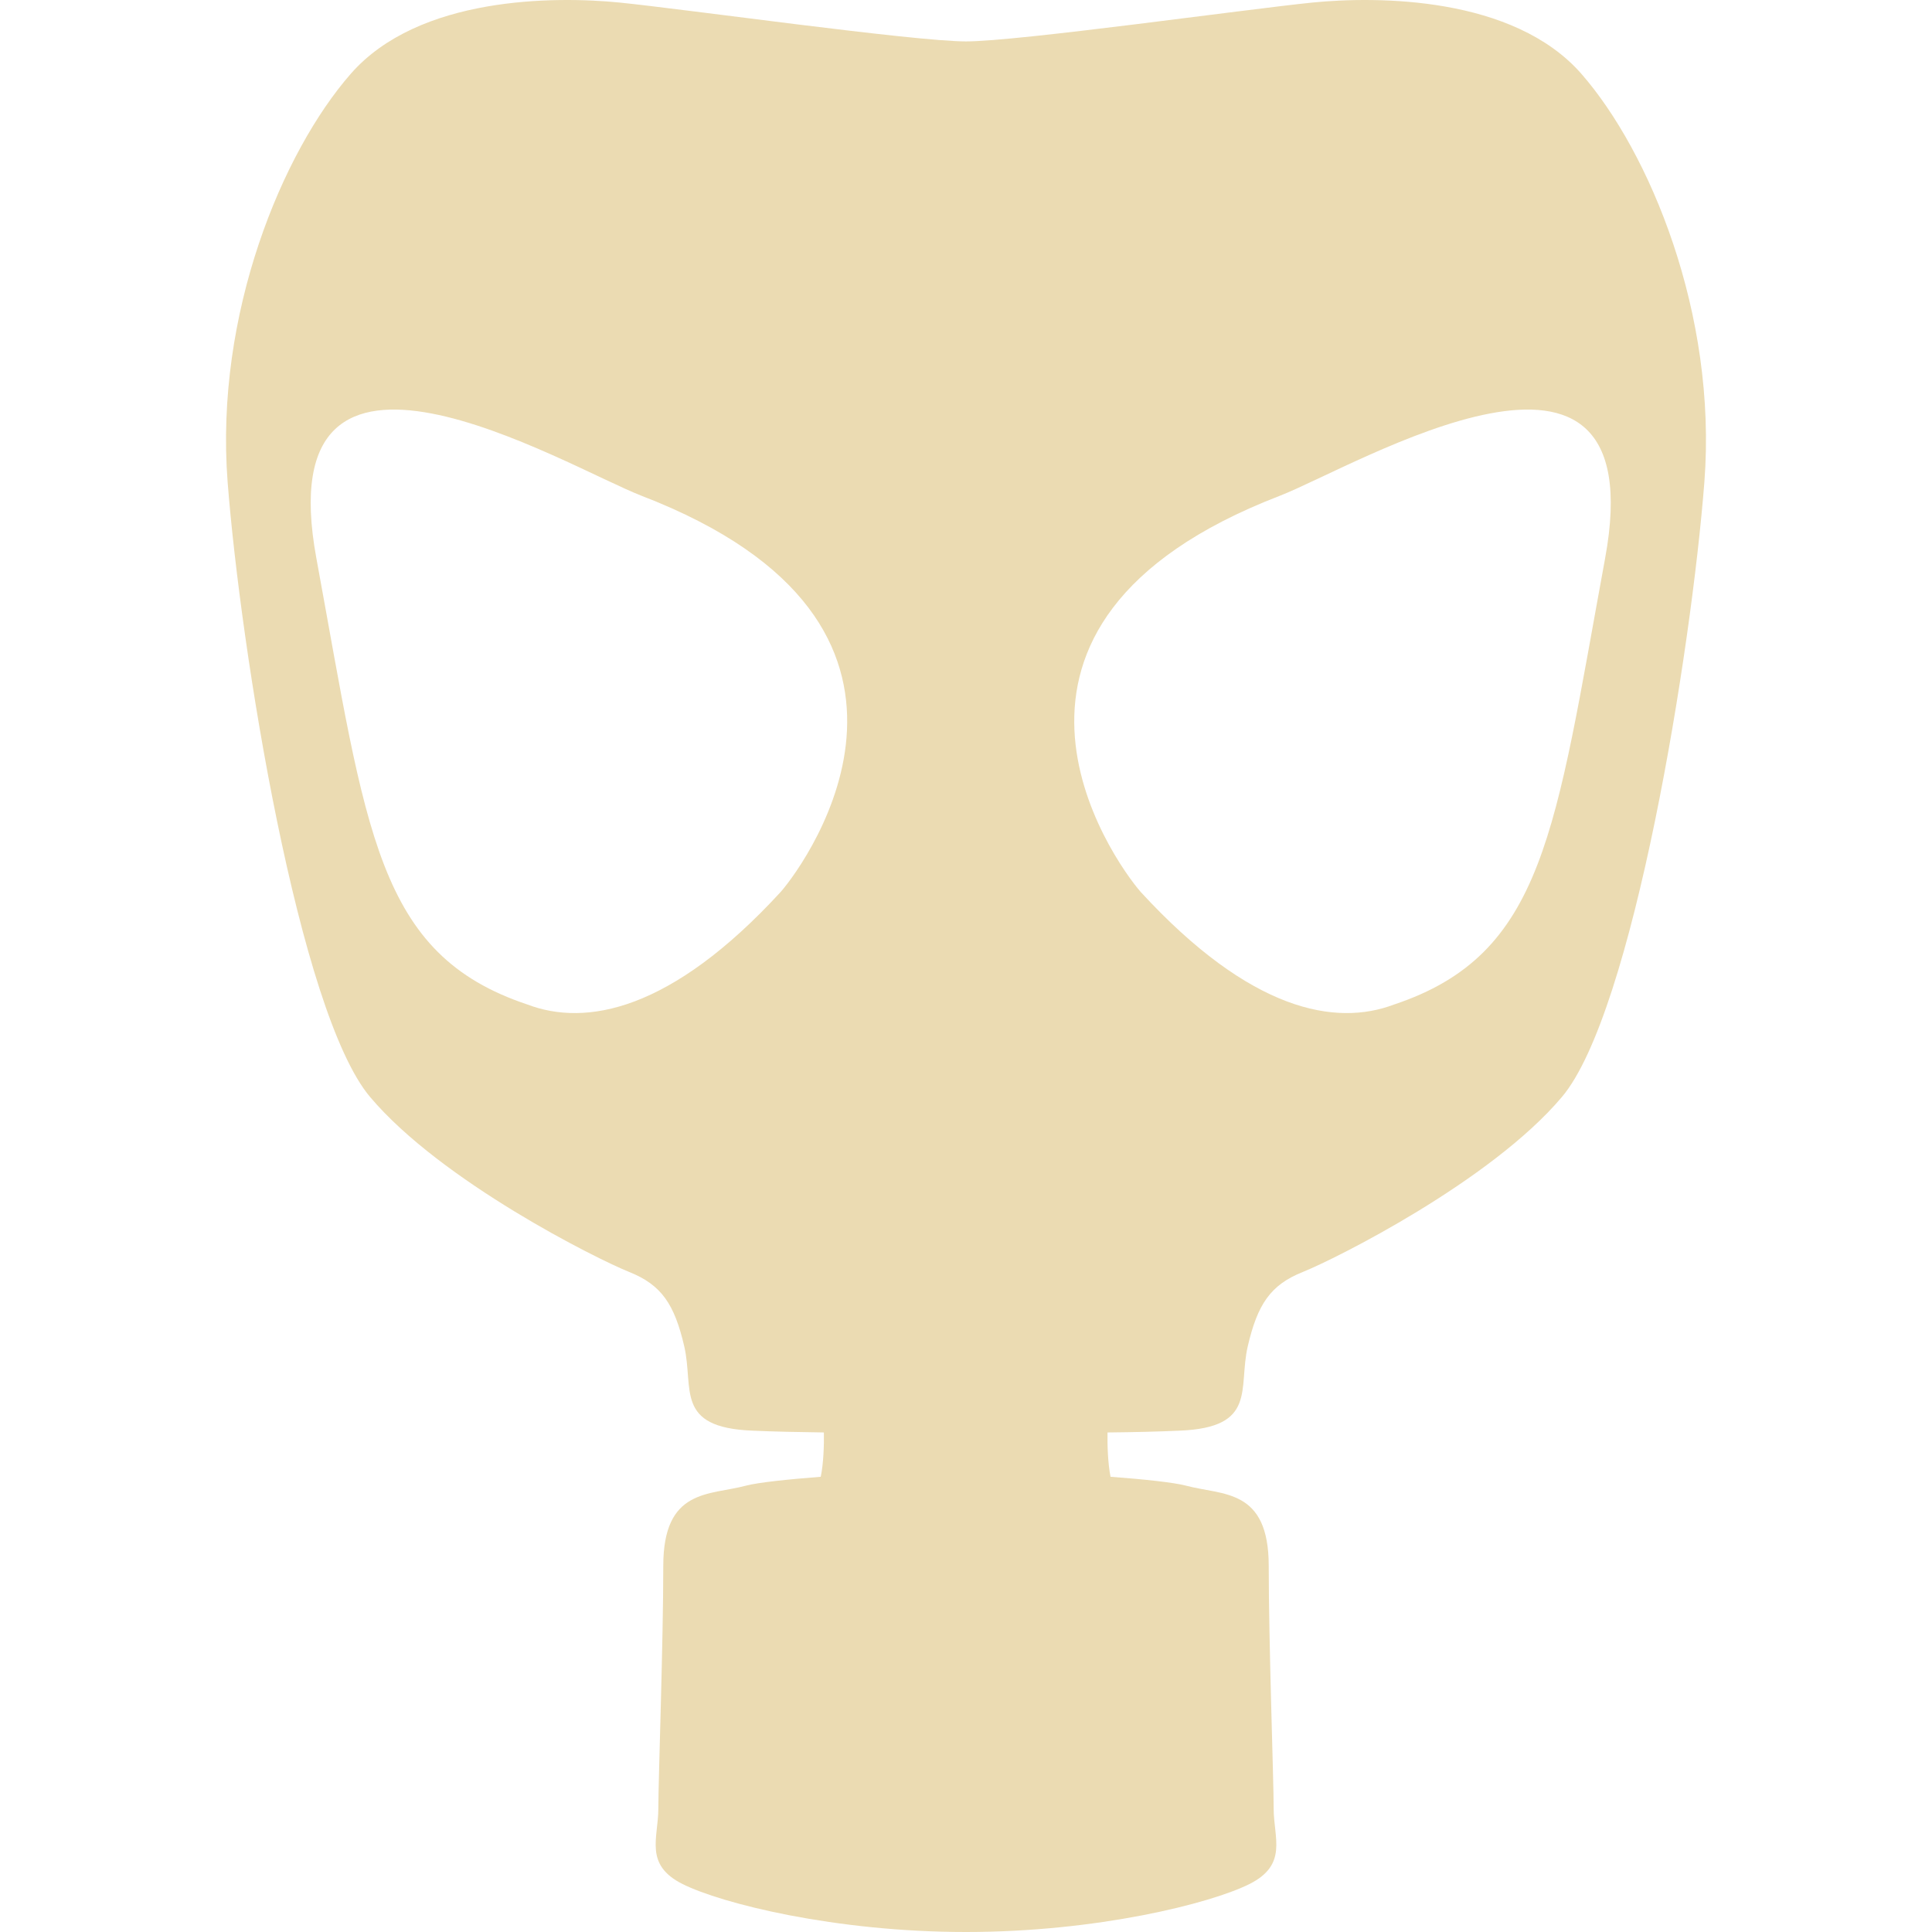
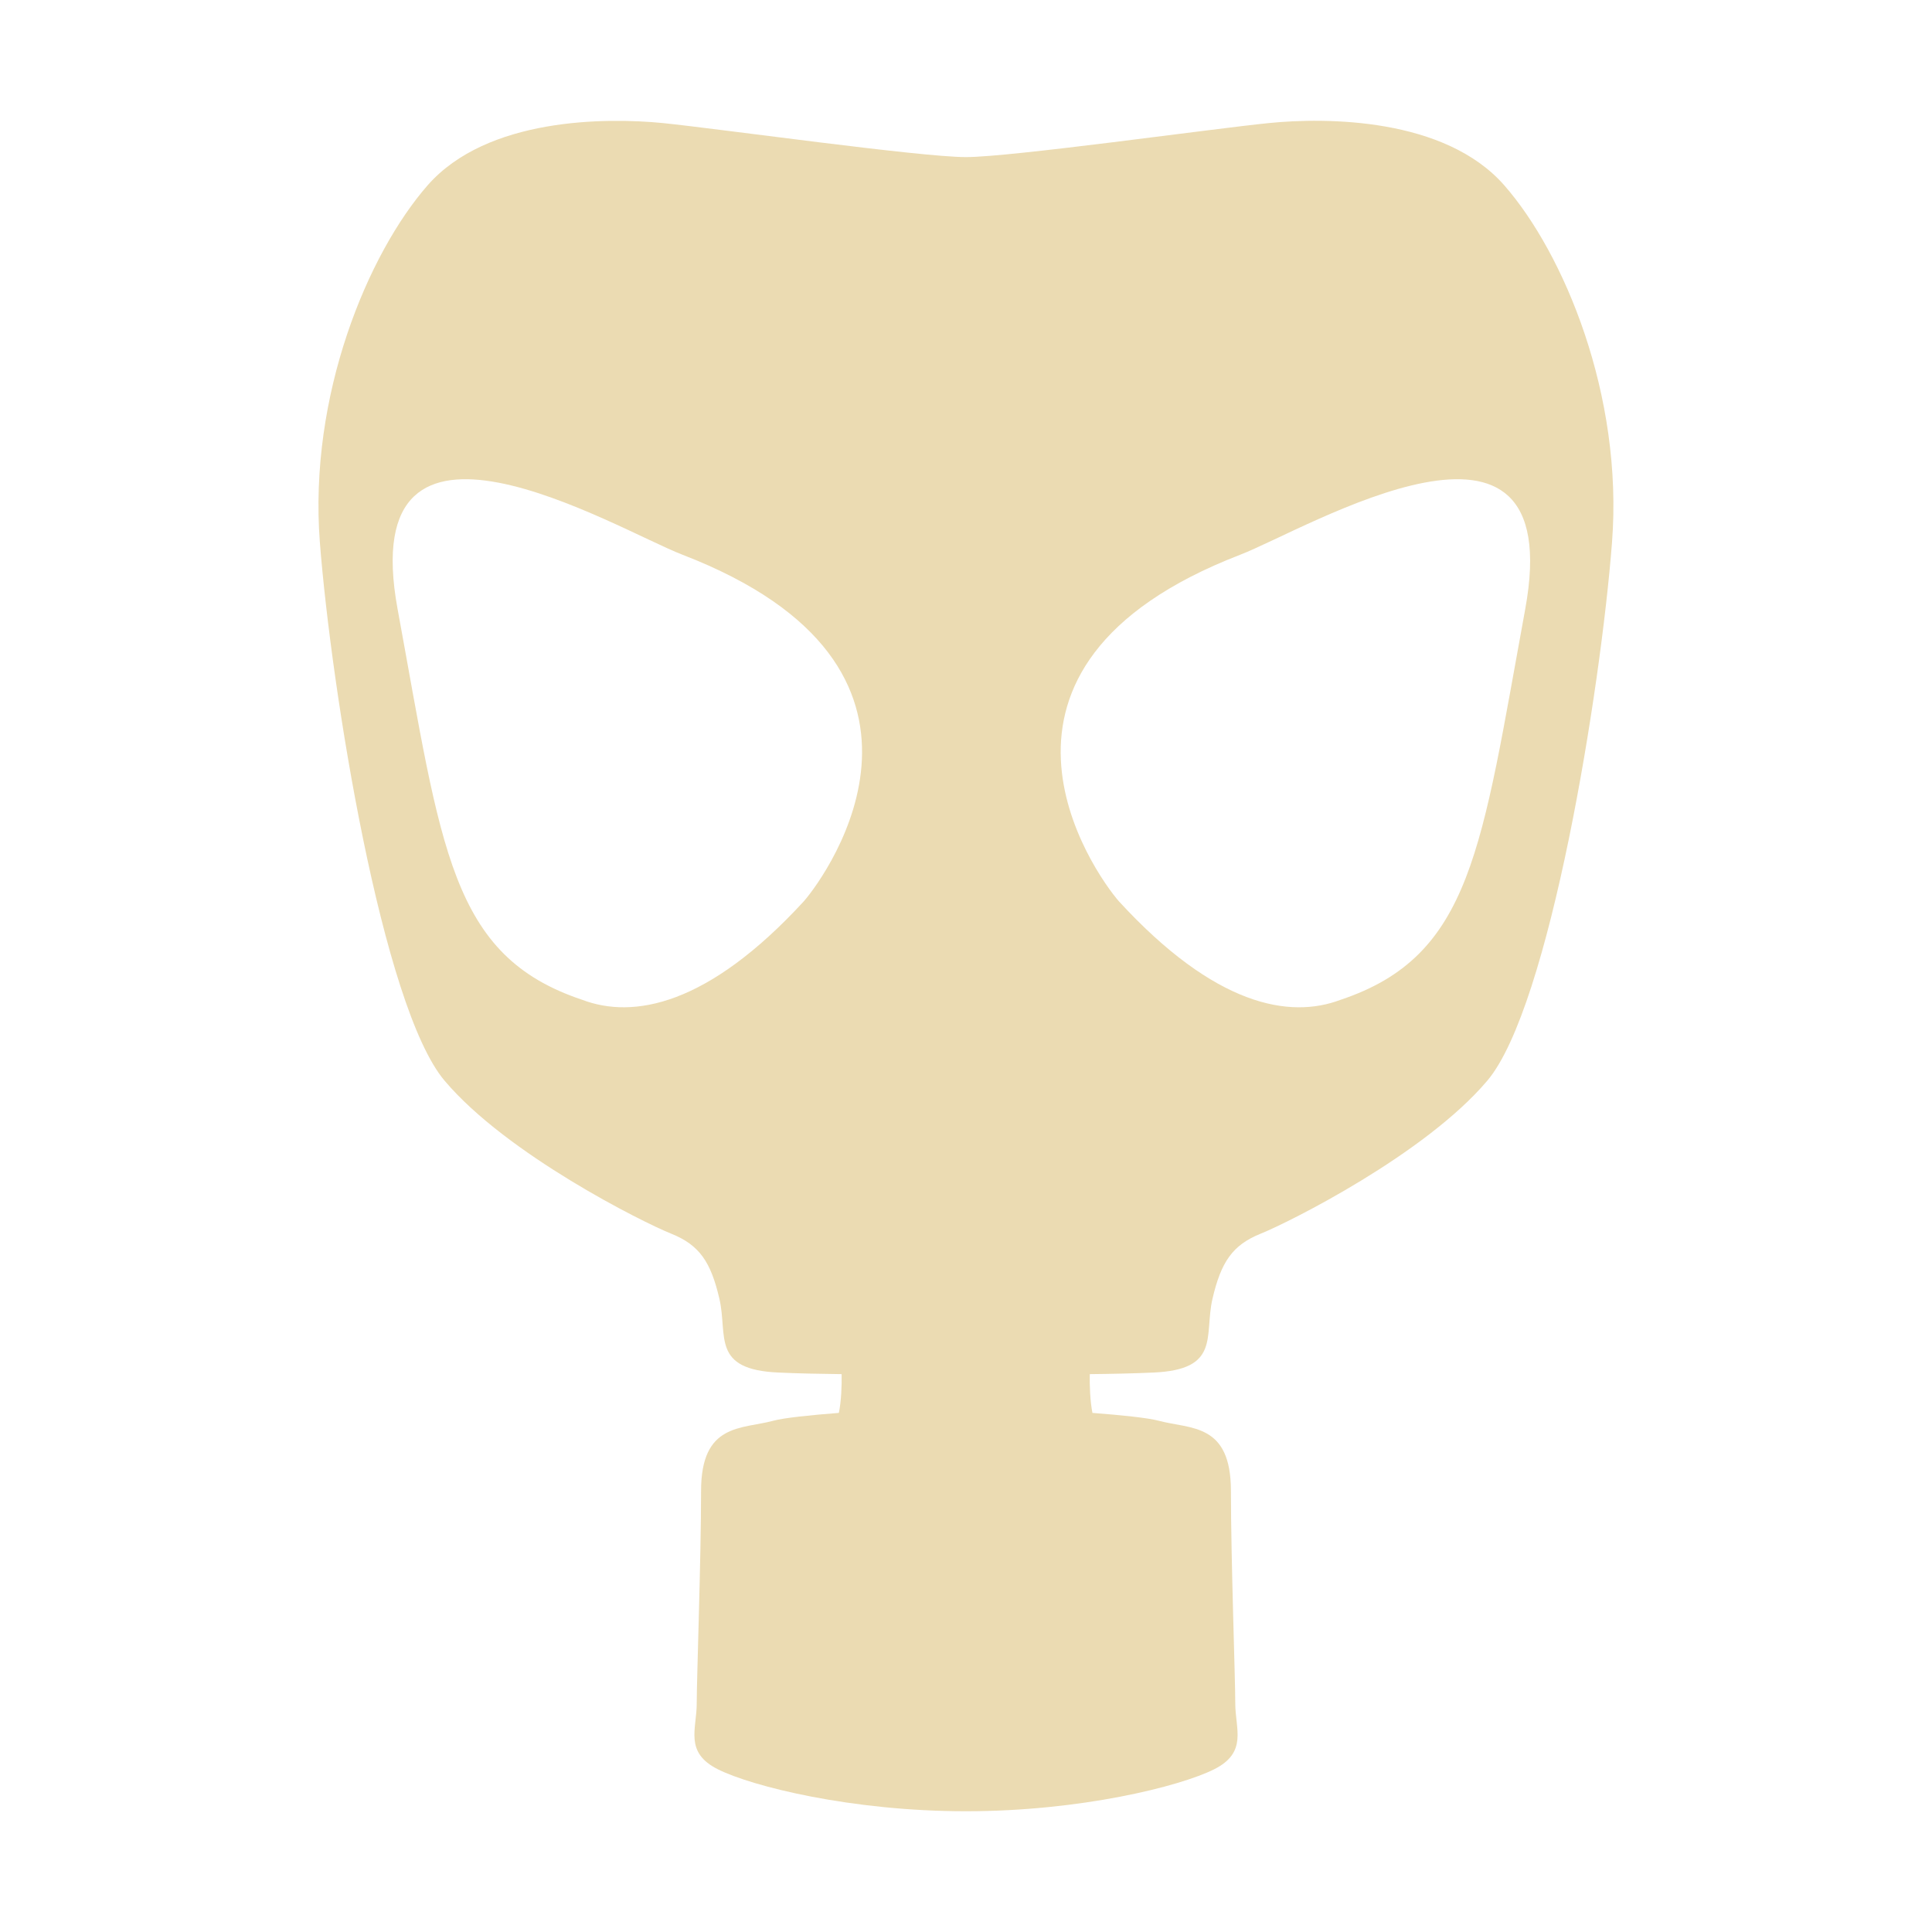
- <svg xmlns="http://www.w3.org/2000/svg" style="isolation:isolate" width="16" height="16" viewBox="0 0 16 16">
+ <svg xmlns="http://www.w3.org/2000/svg" width="16" height="16" version="1.1">
  <defs>
-     <style id="current-color-scheme" type="text/css">
-    .ColorScheme-Text { color:#ebdbb2; } .ColorScheme-Highlight { color:#458588; }
-   </style>
-     <linearGradient id="arrongin" x1="0%" x2="0%" y1="0%" y2="100%">
-       <stop offset="0%" style="stop-color:#d79921; stop-opacity:1" />
-       <stop offset="100%" style="stop-color:#b57614; stop-opacity:1" />
-     </linearGradient>
-     <linearGradient id="aurora" x1="0%" x2="0%" y1="0%" y2="100%">
-       <stop offset="0%" style="stop-color:#83a598; stop-opacity:1" />
-       <stop offset="100%" style="stop-color:#b16286; stop-opacity:1" />
-     </linearGradient>
-     <linearGradient id="fitdance" x1="0%" x2="0%" y1="0%" y2="100%">
-       <stop offset="0%" style="stop-color:#8ec07c; stop-opacity:1" />
-       <stop offset="100%" style="stop-color:#458588; stop-opacity:1" />
-     </linearGradient>
-     <linearGradient id="oomox" x1="0%" x2="0%" y1="0%" y2="100%">
-       <stop offset="0%" style="stop-color:#458588; stop-opacity:1" />
-       <stop offset="100%" style="stop-color:#928374; stop-opacity:1" />
-     </linearGradient>
-     <linearGradient id="rainblue" x1="0%" x2="0%" y1="0%" y2="100%">
-       <stop offset="0%" style="stop-color:#b8bb26; stop-opacity:1" />
-       <stop offset="100%" style="stop-color:#076678; stop-opacity:1" />
-     </linearGradient>
-     <linearGradient id="sunrise" x1="0%" x2="0%" y1="0%" y2="100%">
-       <stop offset="0%" style="stop-color: #fe8019; stop-opacity:1" />
-       <stop offset="100%" style="stop-color: #fabd2f; stop-opacity:1" />
-     </linearGradient>
-     <linearGradient id="telinkrin" x1="0%" x2="0%" y1="0%" y2="100%">
-       <stop offset="0%" style="stop-color: #83a598; stop-opacity:1" />
-       <stop offset="100%" style="stop-color: #83a598; stop-opacity:1" />
-     </linearGradient>
-     <linearGradient id="60spsycho" x1="0%" x2="0%" y1="0%" y2="100%">
-       <stop offset="0%" style="stop-color: #fb4934; stop-opacity:1" />
-       <stop offset="25%" style="stop-color: #fabd2f; stop-opacity:1" />
-       <stop offset="50%" style="stop-color: #fe8019; stop-opacity:1" />
-       <stop offset="100%" style="stop-color: #689d6a; stop-opacity:1" />
-     </linearGradient>
-     <linearGradient id="90ssummer" x1="0%" x2="0%" y1="0%" y2="100%">
-       <stop offset="0%" style="stop-color: #b16286; stop-opacity:1" />
-       <stop offset="20%" style="stop-color: #8ec07c; stop-opacity:1" />
-       <stop offset="50%" style="stop-color: #fabd2f; stop-opacity:1" />
-       <stop offset="100%" style="stop-color: #458588; stop-opacity:1" />
-     </linearGradient>
-     <linearGradient id="cyberneon" x1="0%" x2="0%" y1="0%" y2="100%">
-       <stop offset="0" style="stop-color:#83a598; stop-opacity:1" />
-       <stop offset="1" style="stop-color:#b16286; stop-opacity:1" />
-     </linearGradient>
-     <clipPath id="_clipPath_5oRVDCAMpJKtxsaFgn9185jH45YQHCWv">
-       <rect width="16" height="16" />
-     </clipPath>
+     <style type="text/css" id="current-color-scheme">.ColorScheme-Text { color:#ebdbb2; } .ColorScheme-Highlight { color:#458588; }</style>
  </defs>
-   <g clip-path="url(#_clipPath_5oRVDCAMpJKtxsaFgn9185jH45YQHCWv)">
-     <rect style="fill:currentColor" class="ColorScheme-Text" fill-opacity="0" width="16" height="16" />
-     <path style="fill:currentColor" class="ColorScheme-Text" fill-rule="evenodd" d="M 6.823 11.863 C 6.825 11.968 6.82 12.121 6.797 12.23 C 6.519 12.252 6.278 12.277 6.176 12.304 C 5.875 12.385 5.493 12.324 5.493 12.968 C 5.493 13.612 5.452 14.738 5.452 14.979 C 5.452 15.221 5.332 15.442 5.653 15.603 C 5.975 15.764 6.914 16 8 16 C 9.086 16 10.025 15.764 10.347 15.603 C 10.668 15.442 10.548 15.221 10.548 14.979 L 10.548 14.979 C 10.548 14.738 10.507 13.612 10.507 12.968 C 10.507 12.324 10.125 12.385 9.824 12.304 C 9.721 12.277 9.478 12.251 9.197 12.23 C 9.175 12.12 9.17 11.968 9.172 11.863 C 9.387 11.861 9.596 11.856 9.77 11.848 C 10.414 11.822 10.253 11.5 10.333 11.151 C 10.414 10.802 10.521 10.641 10.789 10.534 C 11.057 10.427 12.345 9.783 12.934 9.086 C 13.525 8.389 14.007 5.385 14.115 3.991 C 14.222 2.596 13.659 1.255 13.096 0.611 L 13.096 0.611 L 13.096 0.611 C 12.532 -0.032 11.406 -0.032 10.87 0.021 C 10.333 0.075 8.429 0.343 8 0.343 C 7.571 0.343 5.667 0.075 5.13 0.021 C 4.594 -0.032 3.468 -0.032 2.905 0.611 C 2.341 1.255 1.778 2.596 1.885 3.991 C 1.993 5.385 2.475 8.388 3.066 9.086 C 3.655 9.783 4.943 10.427 5.211 10.534 C 5.479 10.641 5.586 10.802 5.667 11.151 C 5.747 11.5 5.586 11.822 6.23 11.848 C 6.402 11.856 6.61 11.86 6.823 11.863 Z M 6.465 7.387 C 5.555 8.377 4.85 8.502 4.368 8.319 C 3.119 7.903 3.036 6.887 2.62 4.623 C 2.203 2.359 4.684 3.863 5.316 4.107 C 8.08 5.173 6.698 7.12 6.465 7.387 L 6.465 7.387 L 6.465 7.387 Z M 13.293 4.623 C 12.877 6.887 12.793 7.903 11.545 8.319 C 11.062 8.502 10.357 8.377 9.447 7.387 C 9.214 7.12 7.833 5.173 10.596 4.107 C 11.228 3.863 13.709 2.359 13.293 4.623 L 13.293 4.623 Z" />
-   </g>
+   <path class="ColorScheme-Text" fill="currentColor" d="m6.97 11.38c0.002 0.092-0.003 0.226-0.023 0.321-0.243 0.019-0.454 0.041-0.543 0.065-0.263 0.071-0.598 0.018-0.598 0.581s-0.036 1.549-0.036 1.76c0 0.212-0.105 0.405 0.176 0.546 0.282 0.141 1.103 0.347 2.054 0.347 0.95 0 1.772-0.206 2.054-0.347 0.281-0.141 0.176-0.334 0.176-0.546 0-0.211-0.036-1.196-0.036-1.76 0-0.564-0.334-0.51-0.598-0.581-0.09-0.024-0.303-0.046-0.549-0.065-0.019-0.096-0.024-0.229-0.022-0.321 0.188-0.002 0.371-0.006 0.523-0.013 0.564-0.023 0.423-0.304 0.493-0.61 0.071-0.305 0.165-0.446 0.399-0.54 0.234-0.094 1.361-0.657 1.877-1.267 0.517-0.61 0.939-3.238 1.033-4.458 0.094-1.221-0.399-2.394-0.892-2.957-0.493-0.563-1.479-0.563-1.948-0.516-0.47 0.047-2.136 0.282-2.511 0.282-0.375 0-2.041-0.234-2.511-0.282-0.469-0.046-1.454-0.046-1.947 0.516-0.493 0.564-0.986 1.737-0.892 2.957 0.095 1.22 0.516 3.847 1.033 4.458 0.515 0.61 1.642 1.173 1.877 1.267 0.234 0.094 0.328 0.234 0.399 0.54 0.07 0.305-0.071 0.587 0.493 0.61 0.15 7e-3 0.333 0.011 0.519 0.013zm-0.313-3.916c-0.796 0.866-1.413 0.976-1.835 0.816-1.093-0.364-1.165-1.253-1.529-3.234-0.365-1.981 1.806-0.665 2.359-0.452 2.418 0.933 1.209 2.636 1.005 2.87zm5.974-2.418c-0.364 1.981-0.438 2.87-1.529 3.234-0.423 0.16-1.04 0.051-1.836-0.816-0.204-0.234-1.412-1.937 1.005-2.87 0.553-0.213 2.724-1.529 2.36 0.452z" />
</svg>
